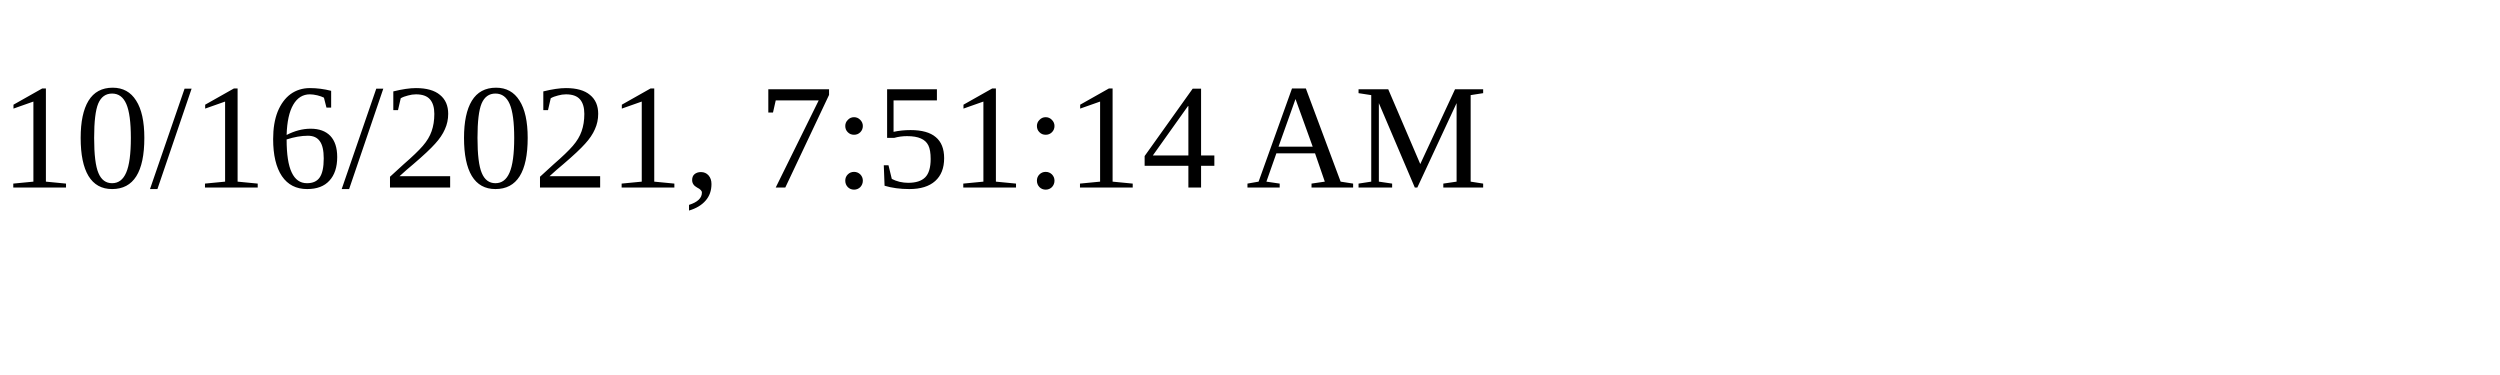
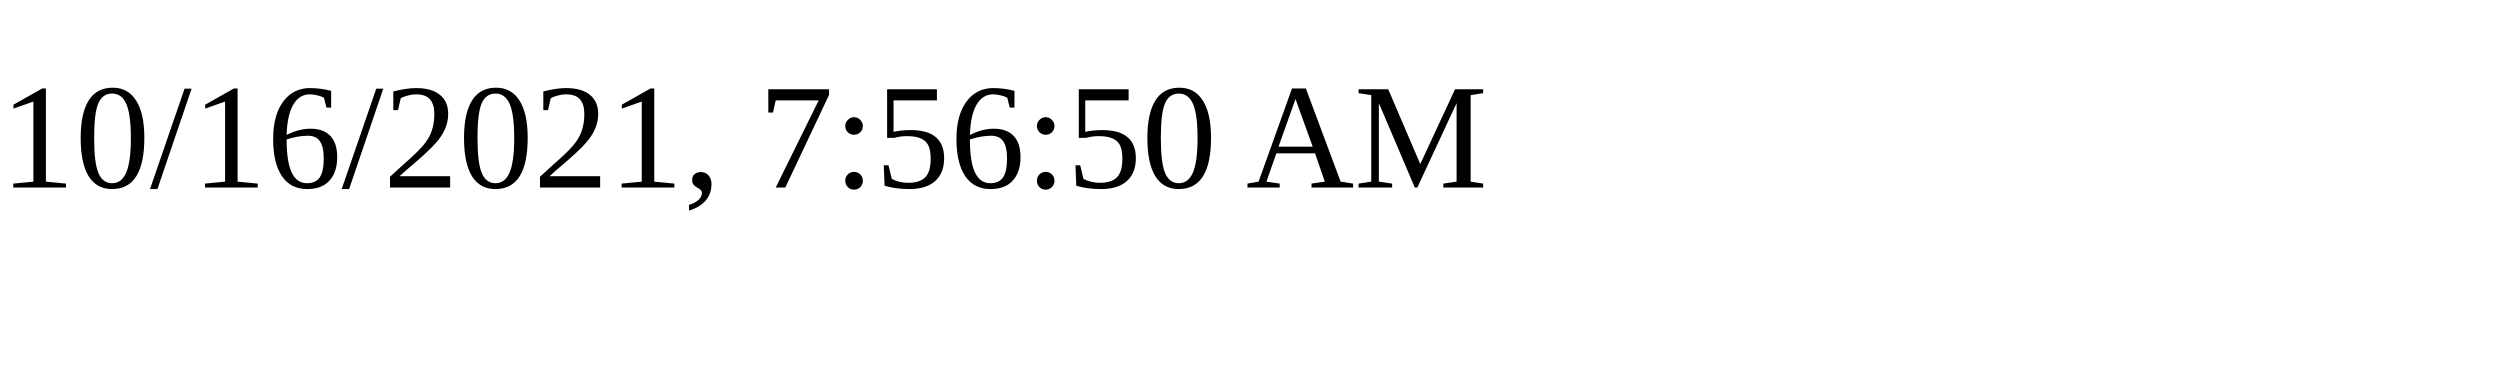
<svg xmlns="http://www.w3.org/2000/svg" height="30" width="200">
-   <text x="0" y="15">10/16/2021, 7:51:14 AM</text>
+   <text x="0" y="15">10/16/2021, 7:56:50 AM</text>
</svg>
